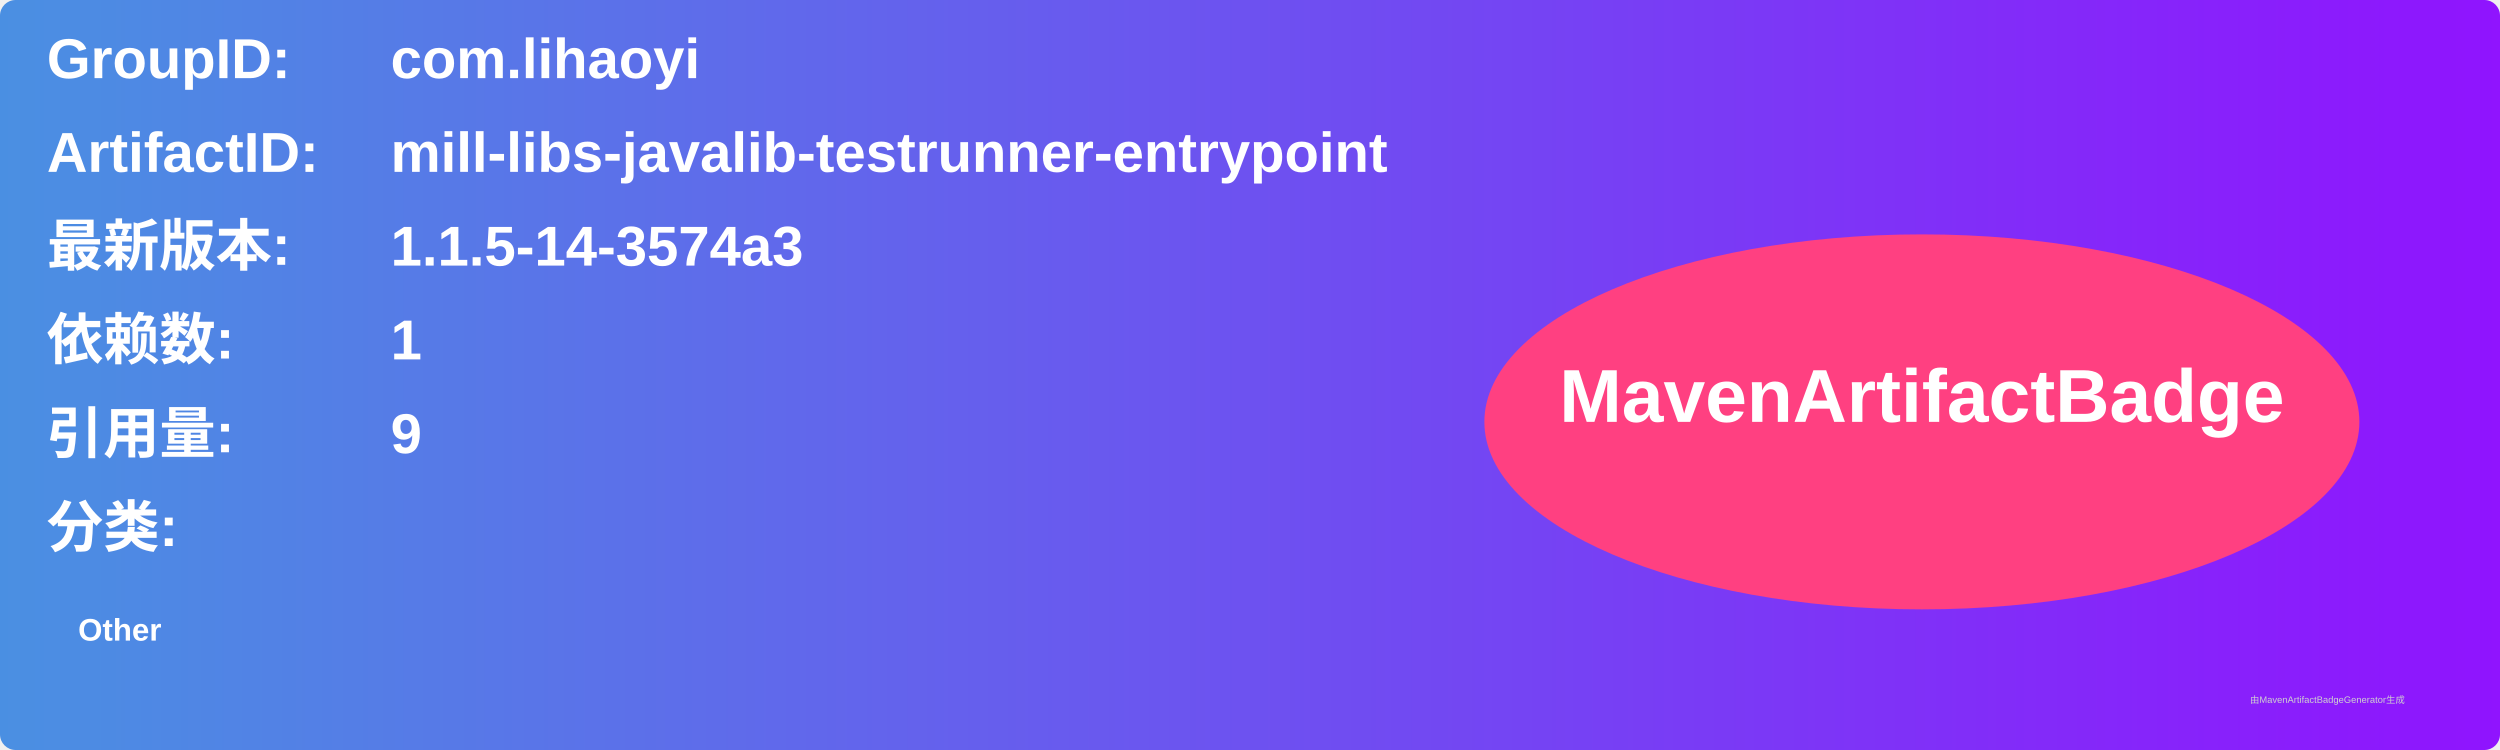
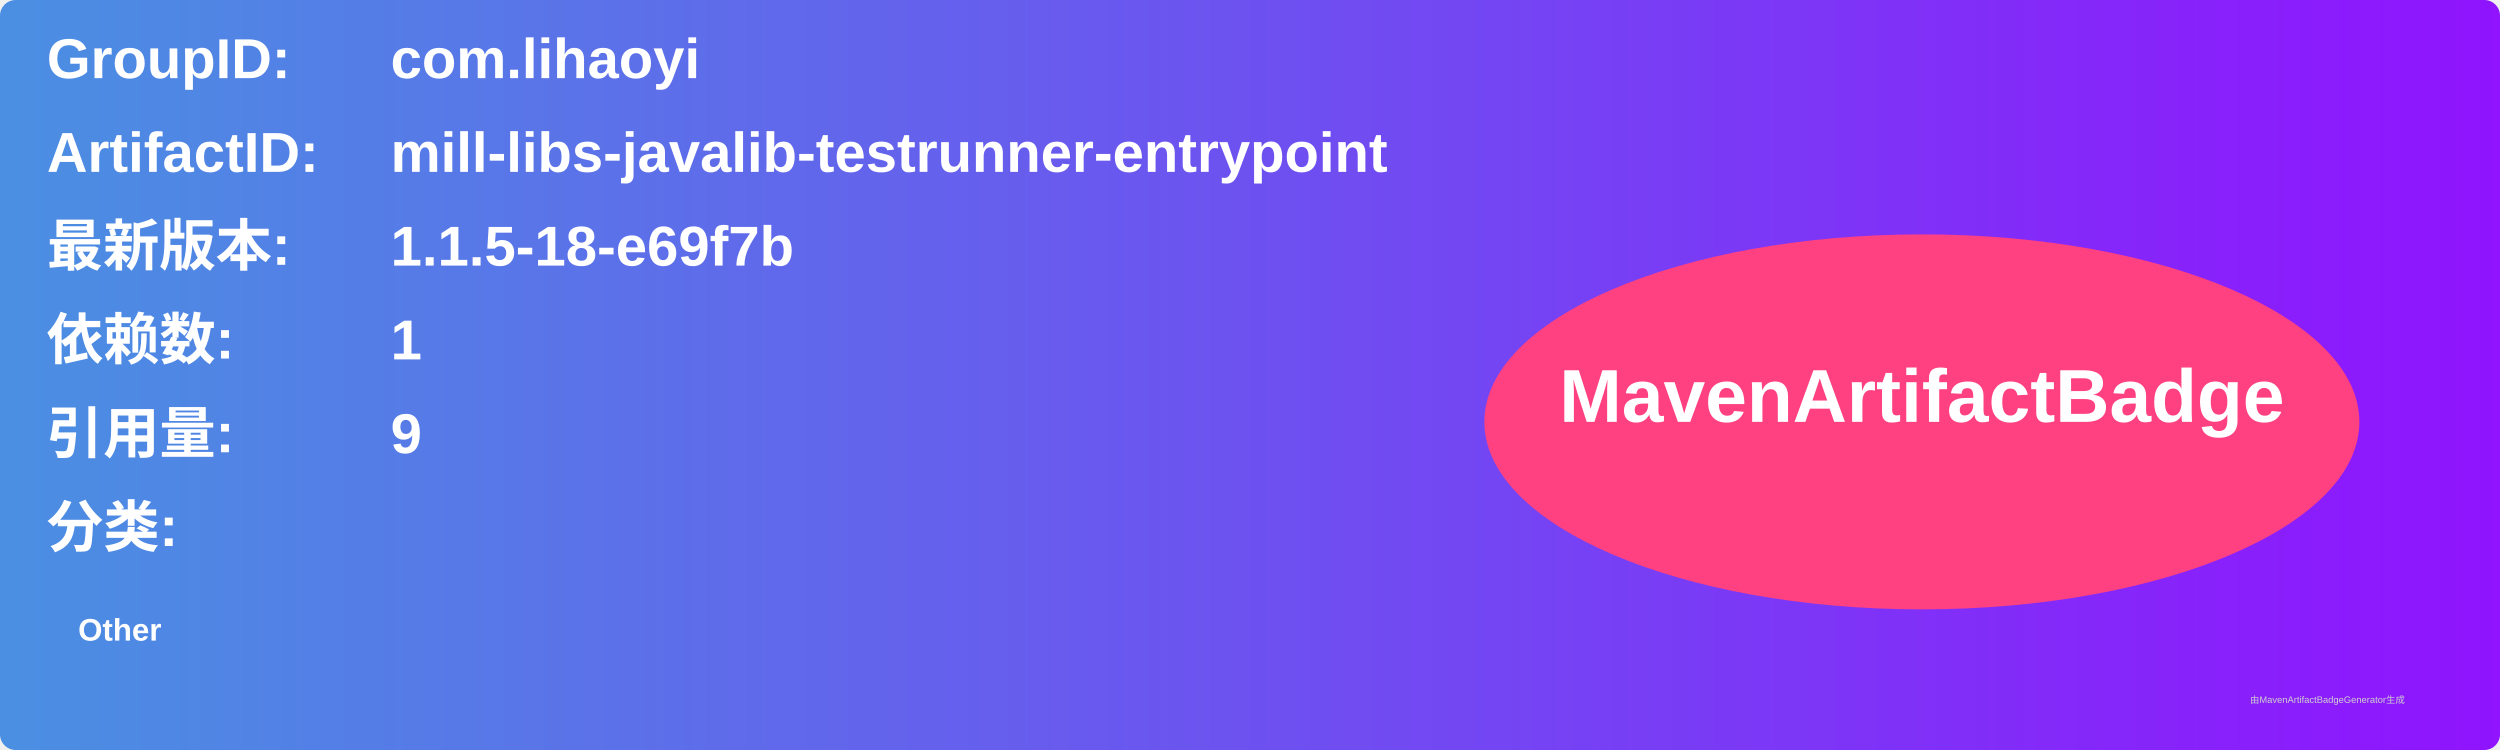
<svg xmlns="http://www.w3.org/2000/svg" width="800" height="240" viewBox="0 0 800 240">
  <linearGradient id="grad" x1="0%" y1="0%" x2="100%" y2="0%">
    <stop offset="0%" stop-color="#4a90e2" />
    <stop offset="100%" stop-color="#9013fe" />
  </linearGradient>
  <rect width="100%" height="100%" rx="5" ry="5" fill="url(#grad)" />
  <g transform="translate(15, 15)">
    <text x="0" y="10" font-family="Arial" font-size="18" fill="white" font-weight="bold" width="260">GroupID:</text>
    <text x="110" y="10" font-family="Arial" font-size="18" fill="white" font-weight="bold" width="460">com.lihaoyi</text>
    <text x="0" y="40" font-family="Arial" font-size="18" fill="white" font-weight="bold" width="260">ArtifactID:</text>
    <text x="110" y="40" font-family="Arial" font-size="18" fill="white" font-weight="bold" width="460">mill-libs-javalib-testrunner-entrypoint</text>
    <text x="0" y="70" font-family="Arial" font-size="18" fill="white" font-weight="bold">最新版本:</text>
    <text x="110" y="70" font-family="Arial" font-size="18" fill="white" font-weight="bold">
-       <tspan font-weight="bold">1.1.5-14-3574a3</tspan>
+       <tspan font-weight="bold">1.1.5-18-e69f7b</tspan>
    </text>
    <text x="0" y="100" font-family="Arial" font-size="18" fill="white" font-weight="bold">依赖数: </text>
    <text x="110" y="100" font-family="Arial" font-size="18" fill="white">
      <tspan font-weight="bold">1</tspan>
    </text>
    <text x="0" y="130" font-family="Arial" font-size="18" fill="white" font-weight="bold">引用量: </text>
    <text x="110" y="130" font-family="Arial" font-size="18" fill="white">
      <tspan font-weight="bold">9</tspan>
    </text>
    <text x="0" y="160" font-family="Arial" font-size="18" fill="white" font-weight="bold">分类:</text>
    <text x="10" y="190" font-family="Arial" font-size="10" fill="white">
      <tspan font-weight="bold">Other</tspan>
    </text>
    <ellipse cx="600" cy="120" rx="140" ry="60" fill="#ff4081" />
    <text x="600" y="120" text-anchor="middle" font-family="Arial" font-size="24" fill="white" font-weight="bold">MavenArtifactBadge</text>
  </g>
  <text x="720" y="225" font-family="Arial" font-size="3" fill="#d0d0d0">由MavenArtifactBadgeGenerator生成</text>
</svg>
